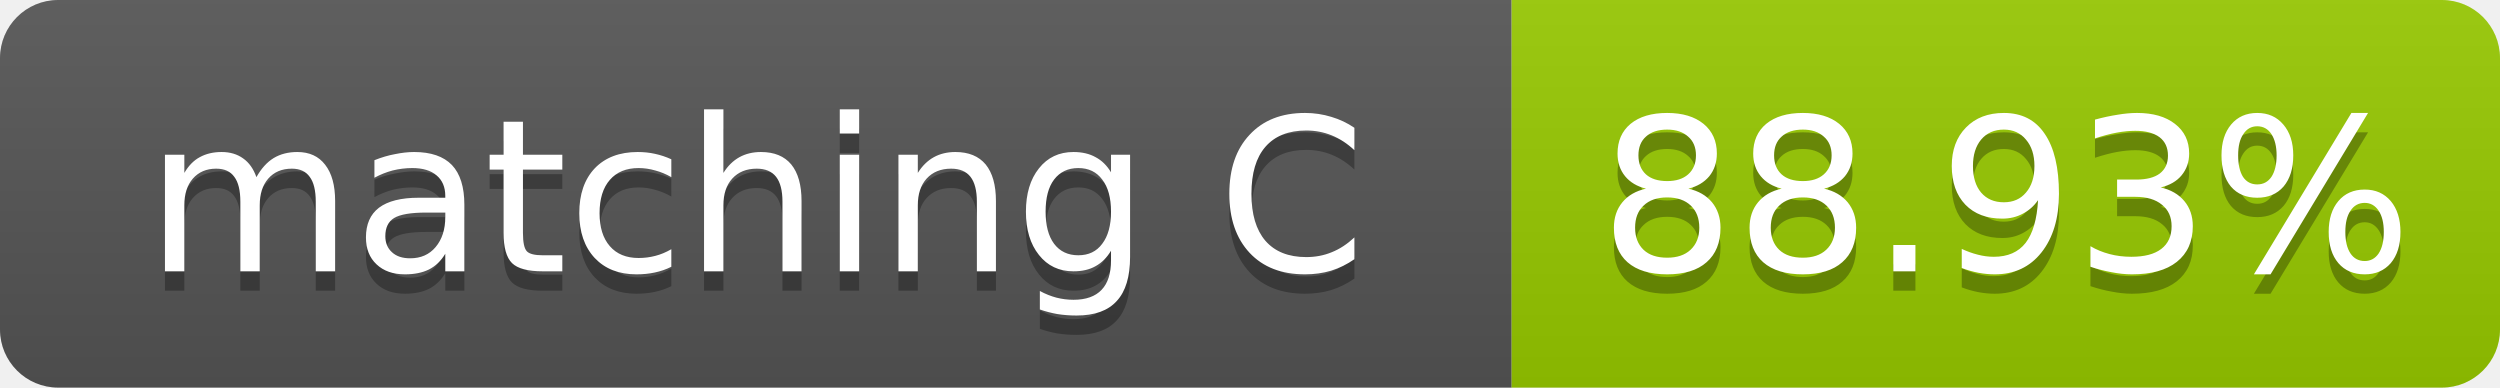
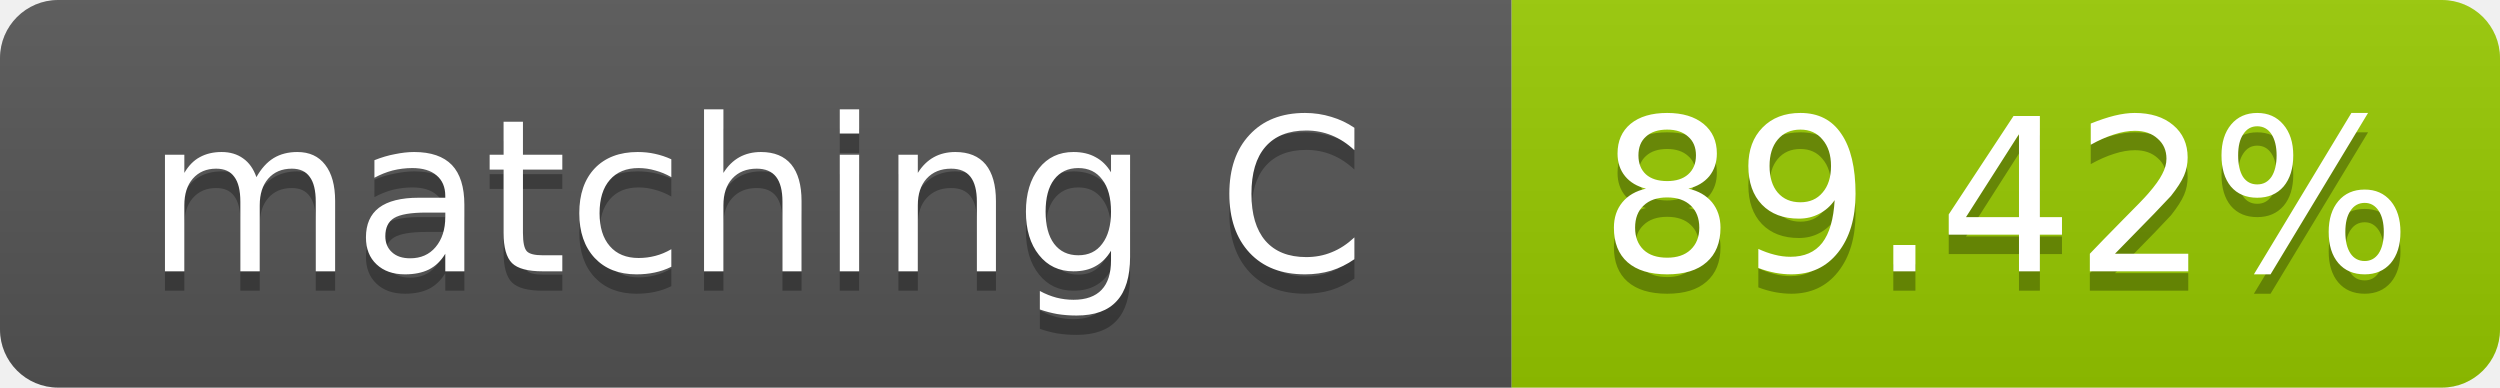
- <svg xmlns="http://www.w3.org/2000/svg" width="129" height="20" role="img" aria-label="matching C: 88.93%">
+ <svg xmlns="http://www.w3.org/2000/svg" width="129" height="20" role="img" aria-label="matching C: 89.42%">
  <linearGradient id="s" x2="0" y2="100%">
    <stop offset="0" stop-color="#bbb" stop-opacity=".1" />
    <stop offset="1" stop-opacity=".1" />
  </linearGradient>
  <clipPath id="r">
    <rect width="129" height="20" rx="3" fill="#fff" />
  </clipPath>
  <g clip-path="url(#r)">
    <rect width="78" height="20" fill="#555" />
    <rect x="78" width="51" height="20" fill="#97ca00" />
    <rect width="129" height="20" fill="url(#s)" />
  </g>
  <g fill="#fff" text-anchor="middle" font-family="Verdana,Geneva,DejaVu Sans,sans-serif" font-size="11">
    <text x="39.0" y="15" fill="#010101" fill-opacity=".3">matching C</text>
    <text x="39.0" y="14">matching C</text>
-     <text x="103.5" y="15" fill="#010101" fill-opacity=".3">88.93%</text>
-     <text x="103.5" y="14">88.93%</text>
+     <text x="103.5" y="15" fill="#010101" fill-opacity=".3">89.42%</text>
+     <text x="103.5" y="14">89.42%</text>
  </g>
</svg>
